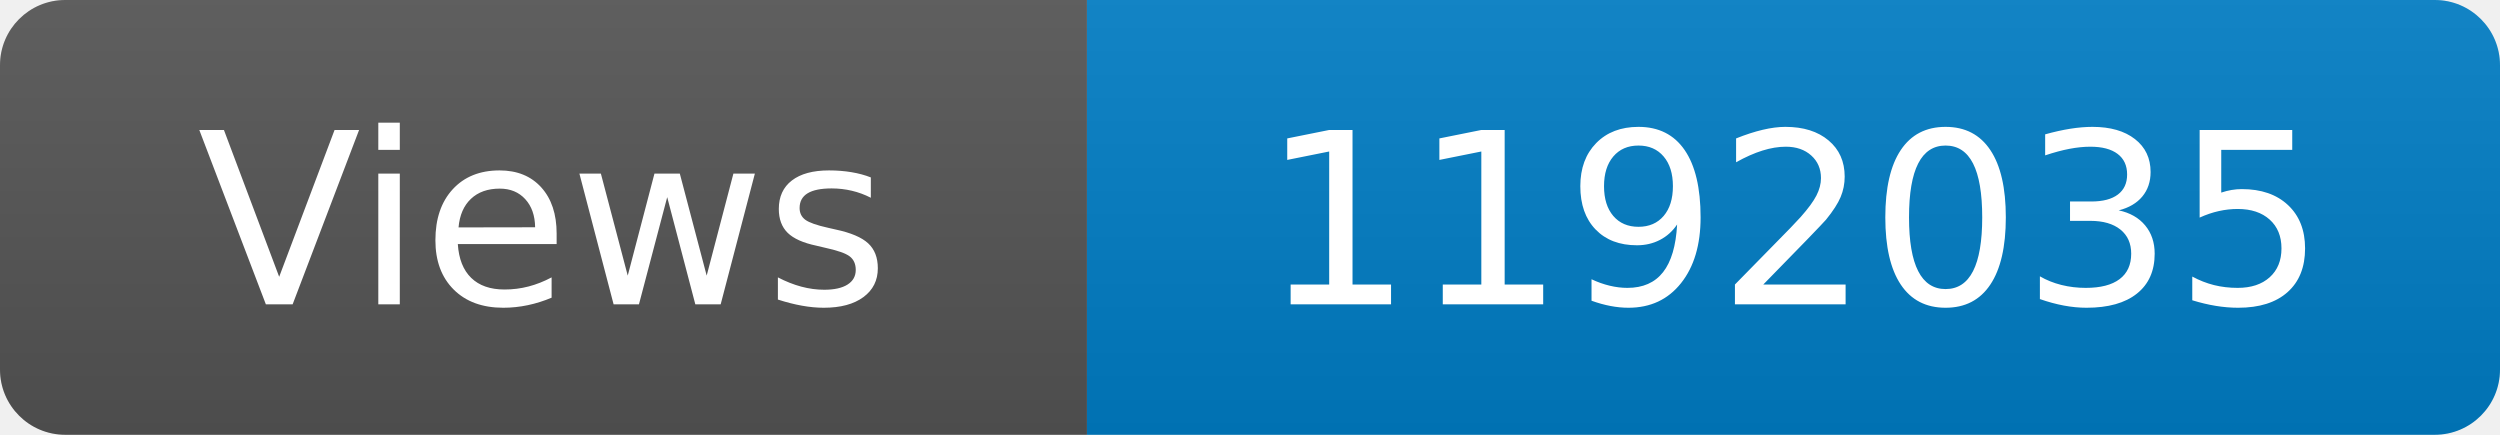
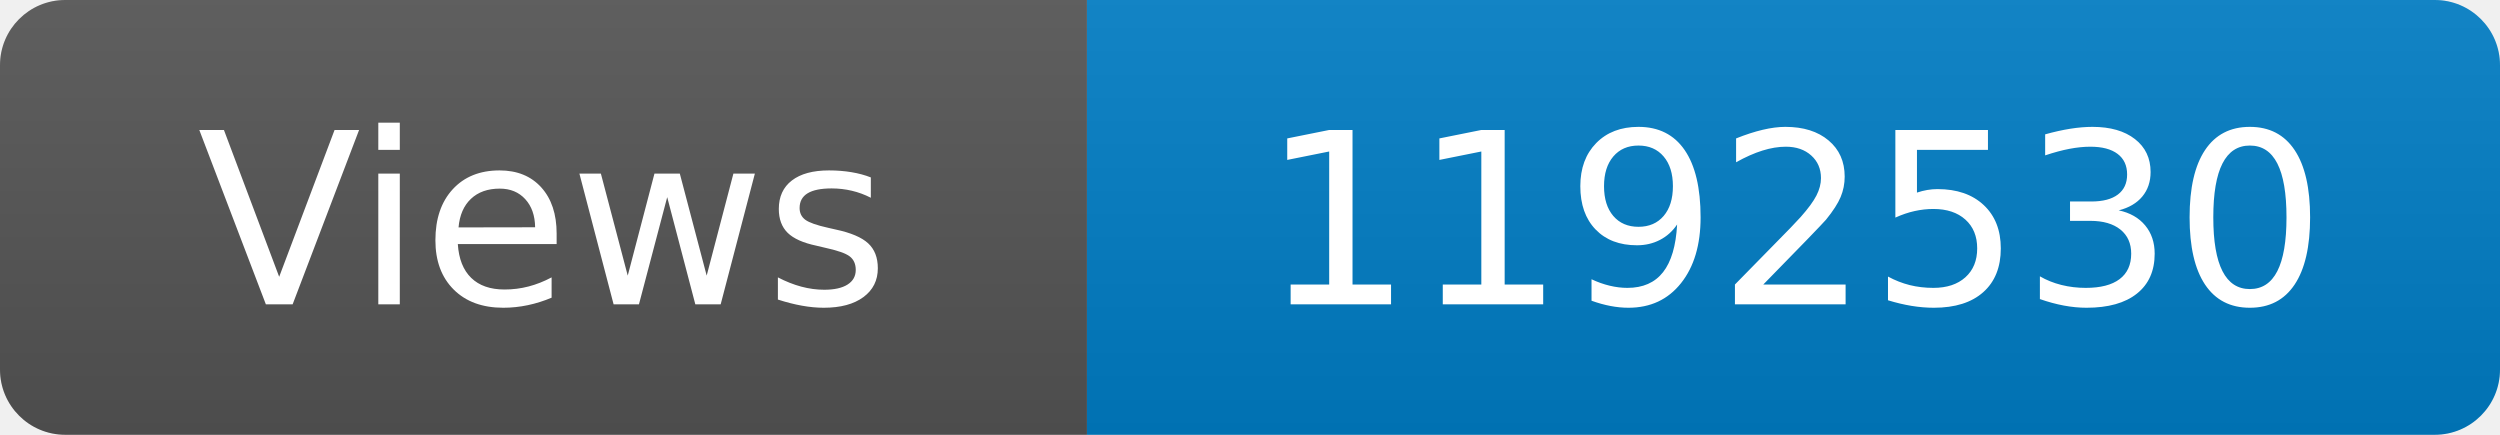
<svg xmlns="http://www.w3.org/2000/svg" width="115" height="20" role="img" aria-label="Maintained?: yes">
  <linearGradient id="s" x2="0" y2="100%">
    <stop offset="0" stop-color="#bbb" stop-opacity=".1" />
    <stop offset="1" stop-opacity=".1" />
  </linearGradient>
  <clipPath id="r">
    <rect width="115" height="20" rx="3" fill="#fff" />
  </clipPath>
  <g clip-path="url(#r)">
    <rect width="50" height="20" fill="#555" />
    <rect x="50" width="160" height="20" fill="#007ec6" />
    <rect width="115" height="20" fill="url(#s)" />
  </g>
  <g fill="#fff" text-anchor="middle" font-family="Verdana,Geneva,DejaVu Sans,sans-serif" font-size="110">
    <text x="250" y="140" transform="scale(.1)" fill="#fff">Views</text>
-     <text x="825" y="140" transform="scale(.1)" fill="#fff">1192035</text>
+     <text x="825" y="140" transform="scale(.1)" fill="#fff">1192530</text>
  </g>
</svg>
